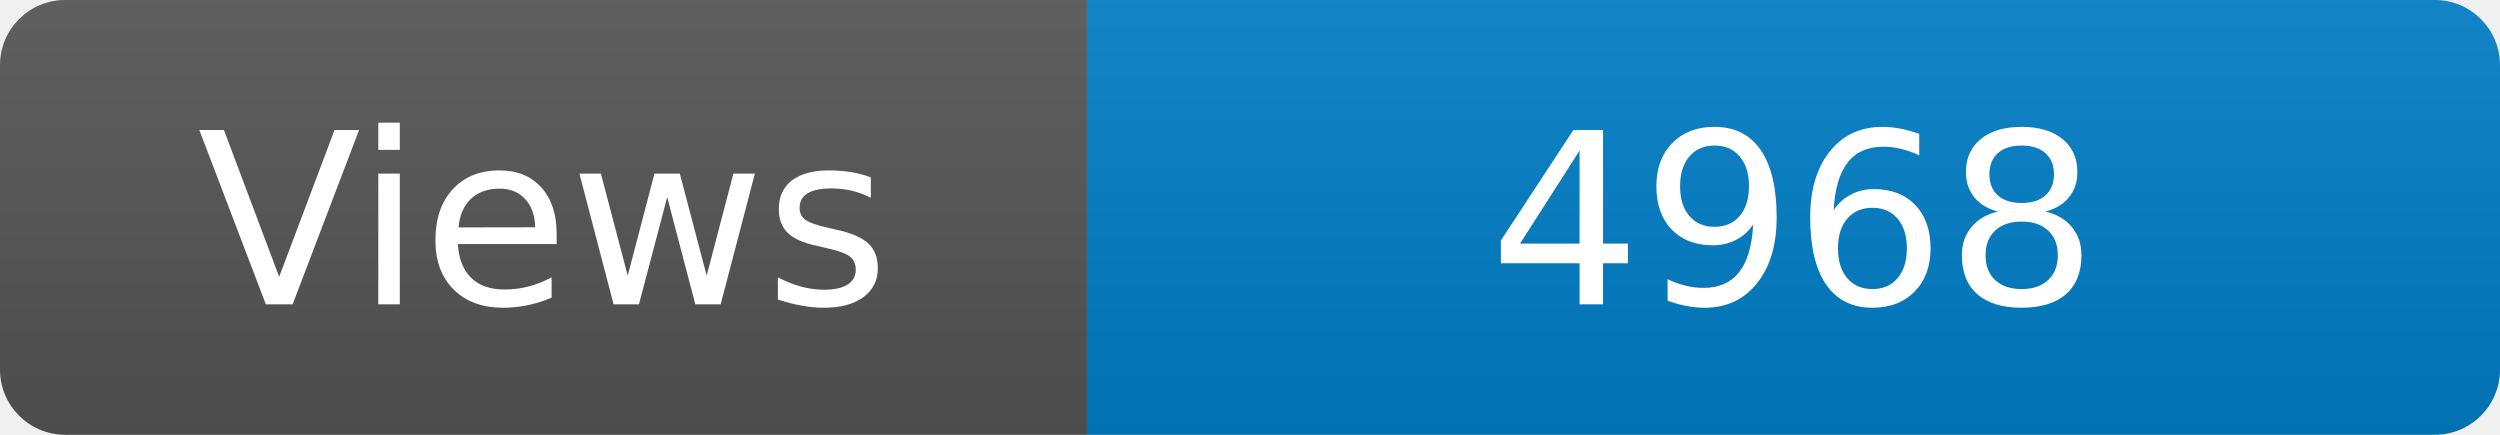
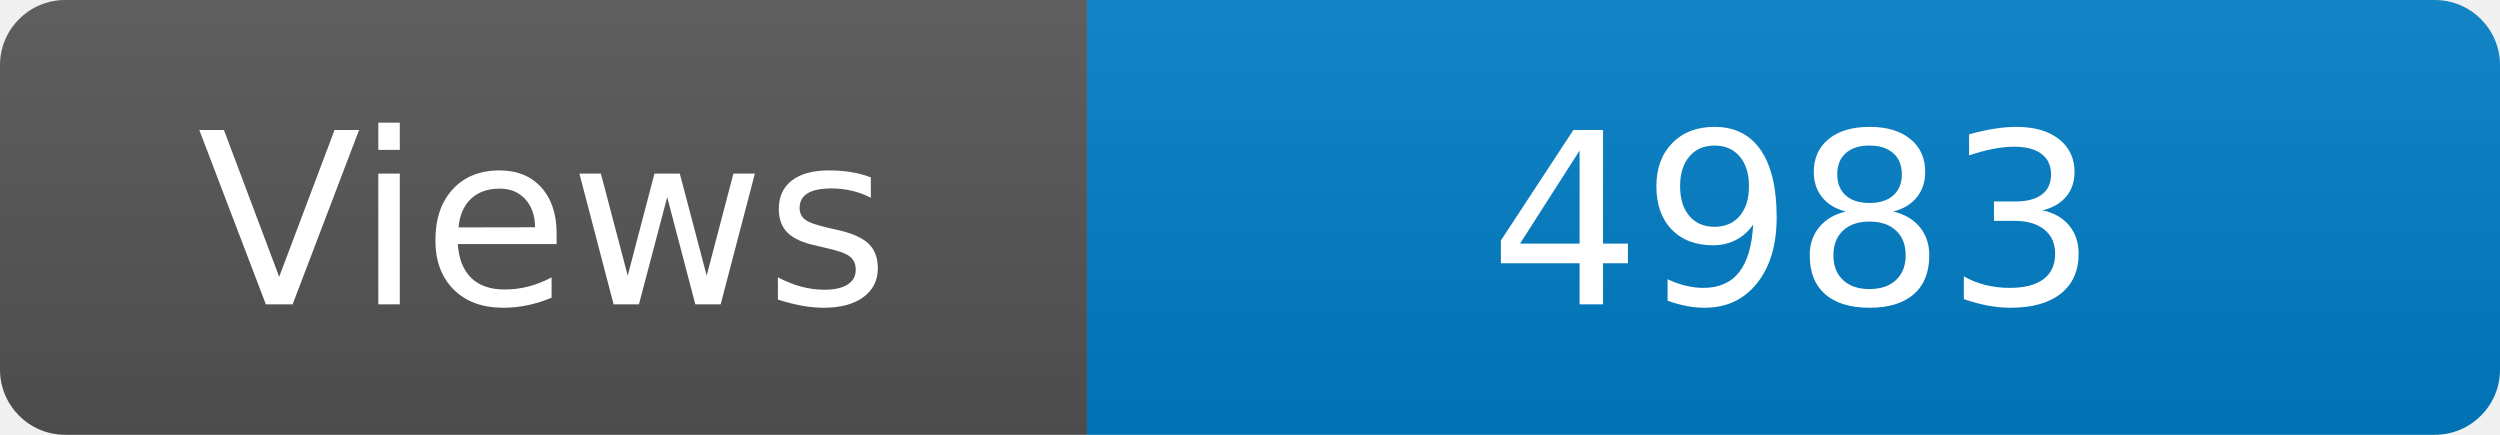
<svg xmlns="http://www.w3.org/2000/svg" width="115" height="20" role="img" aria-label="Maintained?: yes">
  <linearGradient id="s" x2="0" y2="100%">
    <stop offset="0" stop-color="#bbb" stop-opacity=".1" />
    <stop offset="1" stop-opacity=".1" />
  </linearGradient>
  <clipPath id="r">
    <rect width="115" height="20" rx="3" fill="#fff" />
  </clipPath>
  <g clip-path="url(#r)">
    <rect width="50" height="20" fill="#555" />
    <rect x="50" width="160" height="20" fill="#007ec6" />
    <rect width="115" height="20" fill="url(#s)" />
  </g>
  <g fill="#fff" text-anchor="middle" font-family="Verdana,Geneva,DejaVu Sans,sans-serif" font-size="110">
    <text x="250" y="140" transform="scale(.1)" fill="#fff">Views</text>
-     <text x="825" y="140" transform="scale(.1)" fill="#fff">4968</text>
+     <text x="825" y="140" transform="scale(.1)" fill="#fff">4983</text>
  </g>
</svg>
